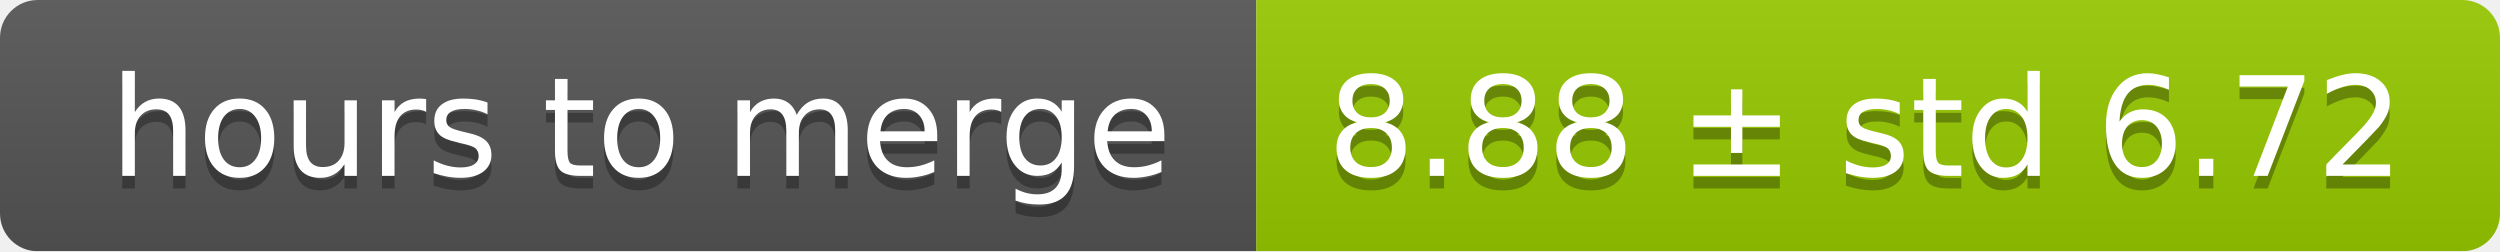
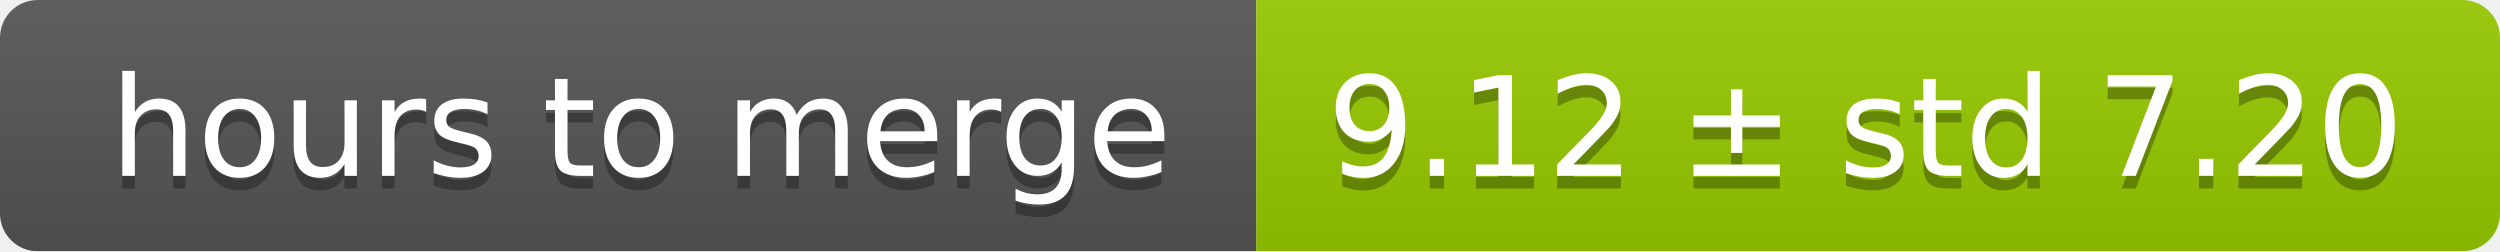
<svg xmlns="http://www.w3.org/2000/svg" width="199" height="20">
  <linearGradient id="smooth" x2="0" y2="100%">
    <stop offset="0" stop-color="#bbb" stop-opacity=".1" />
    <stop offset="1" stop-opacity=".1" />
  </linearGradient>
  <mask id="round">
    <rect width="199" height="20" rx="3" fill="#fff" />
  </mask>
  <g mask="url(#round)">
    <rect width="100" height="20" fill="#555" />
    <rect x="100" width="99" height="20" fill="#97ca00" />
    <rect width="199" height="20" fill="url(#smooth)" />
  </g>
  <g fill="#fff" text-anchor="middle" font-family="DejaVu Sans,Verdana,Geneva,sans-serif" font-size="11">
    <text x="51" y="15" fill="#010101" fill-opacity=".3">hours to merge</text>
    <text x="51" y="14">hours to merge</text>
-     <text x="148.5" y="15" fill="#010101" fill-opacity=".3">8.88 ± std 6.72</text>
-     <text x="148.5" y="14">8.88 ± std 6.72</text>
+     <text x="148.5" y="15" fill="#010101" fill-opacity=".3">9.12 ± std 7.20</text>
+     <text x="148.5" y="14">9.12 ± std 7.20</text>
  </g>
</svg>
